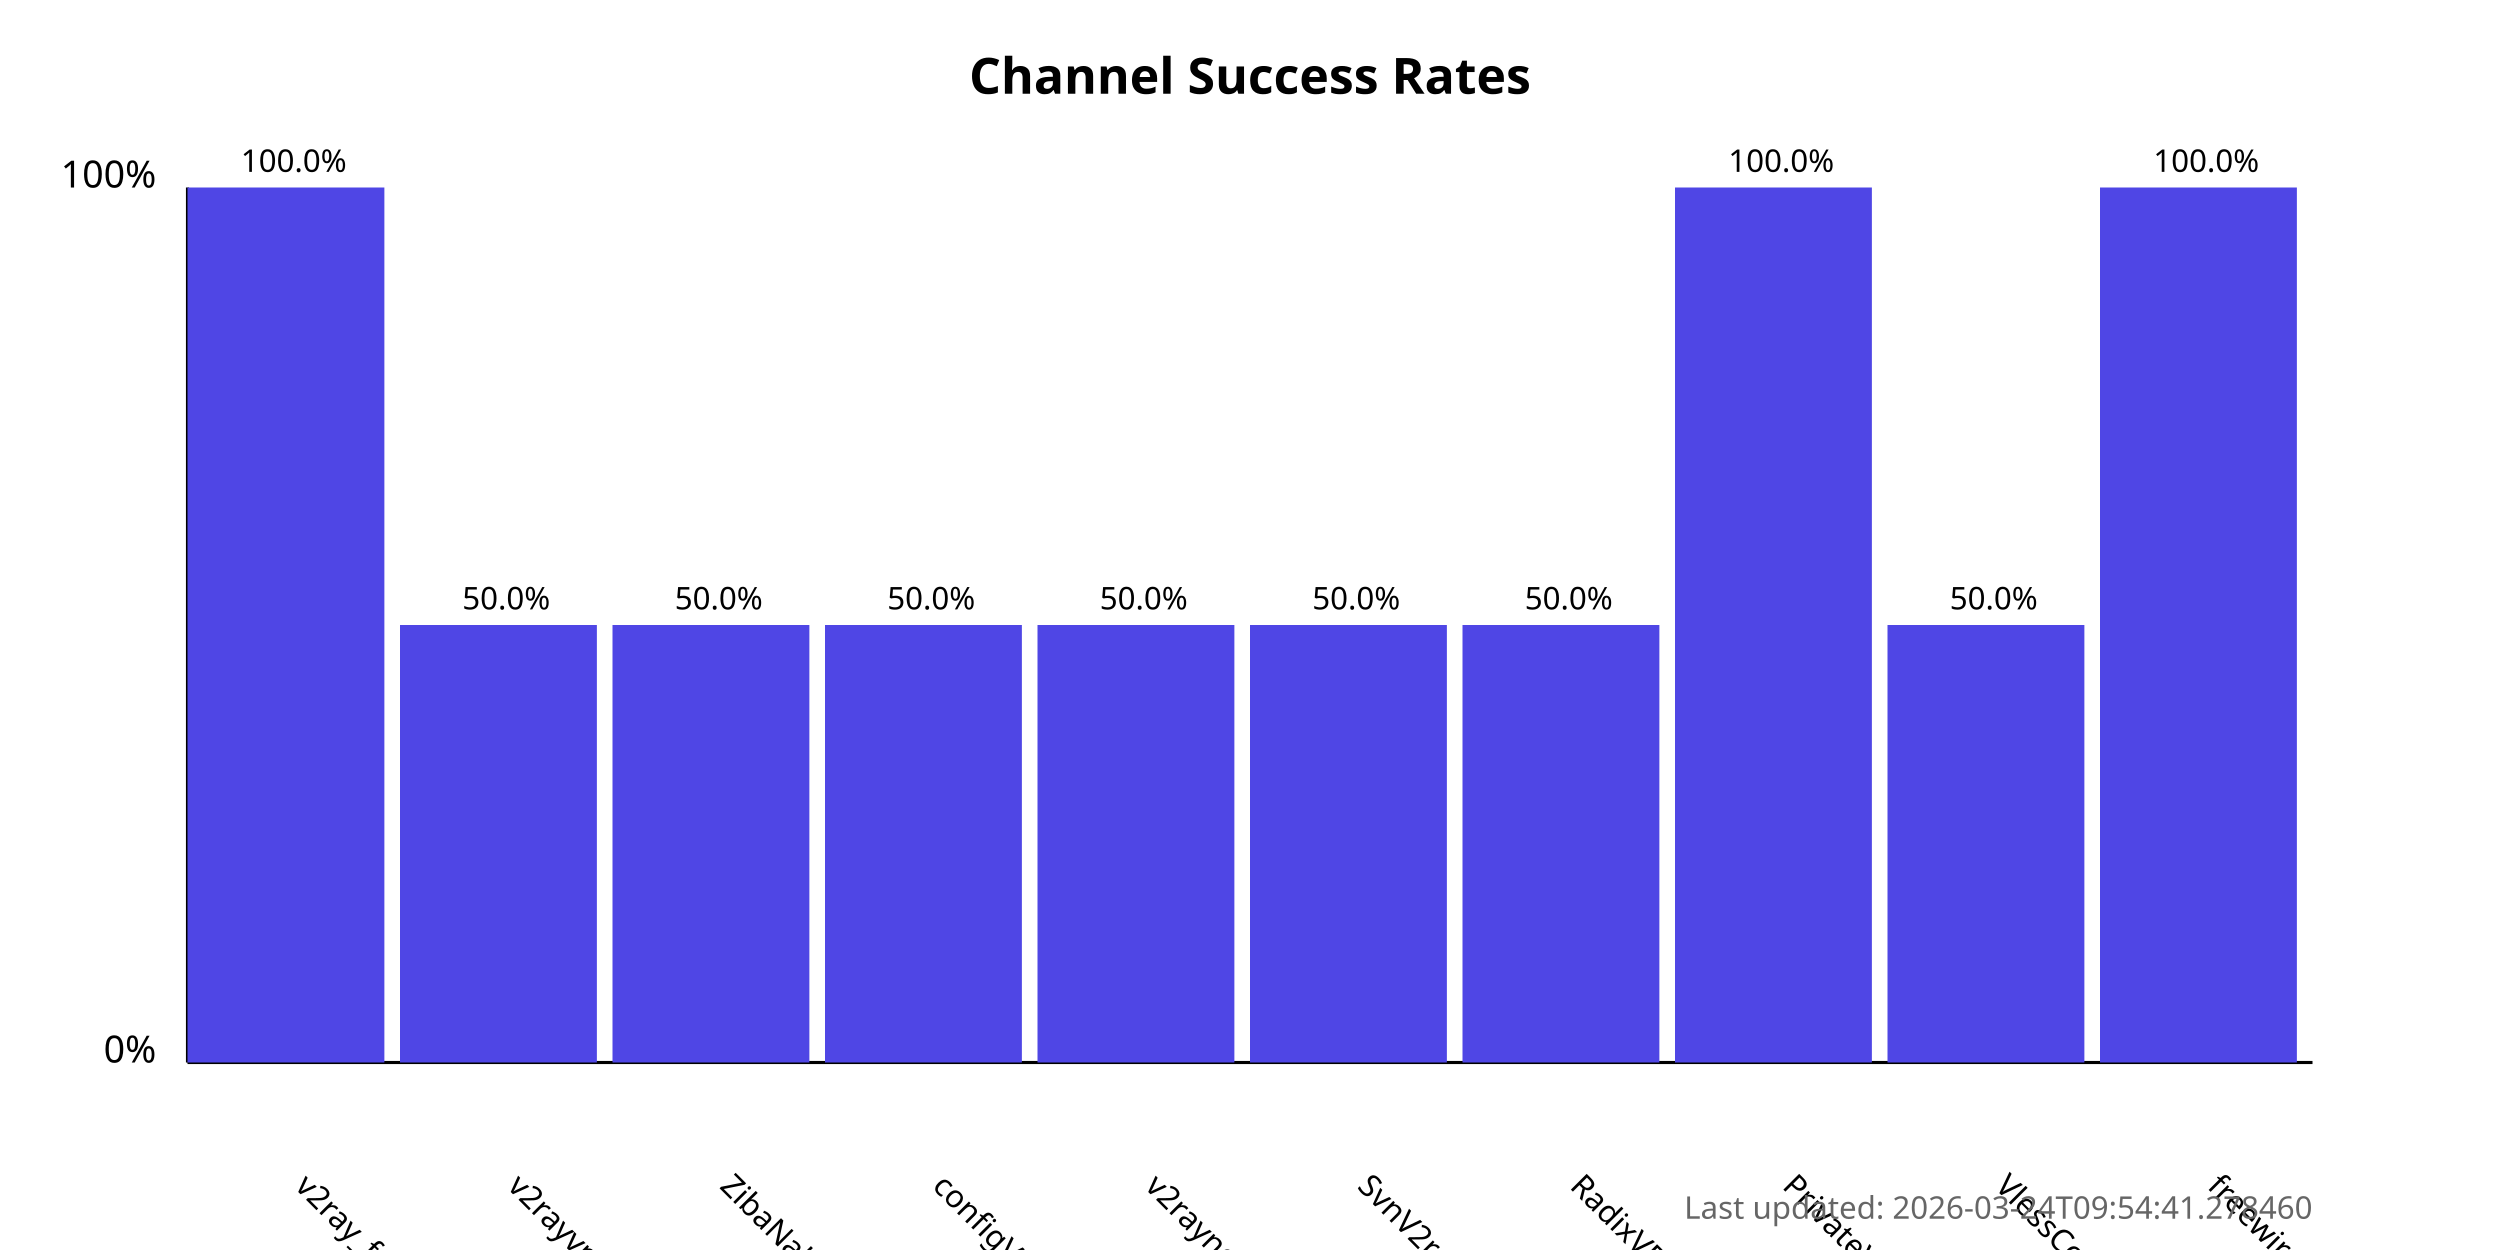
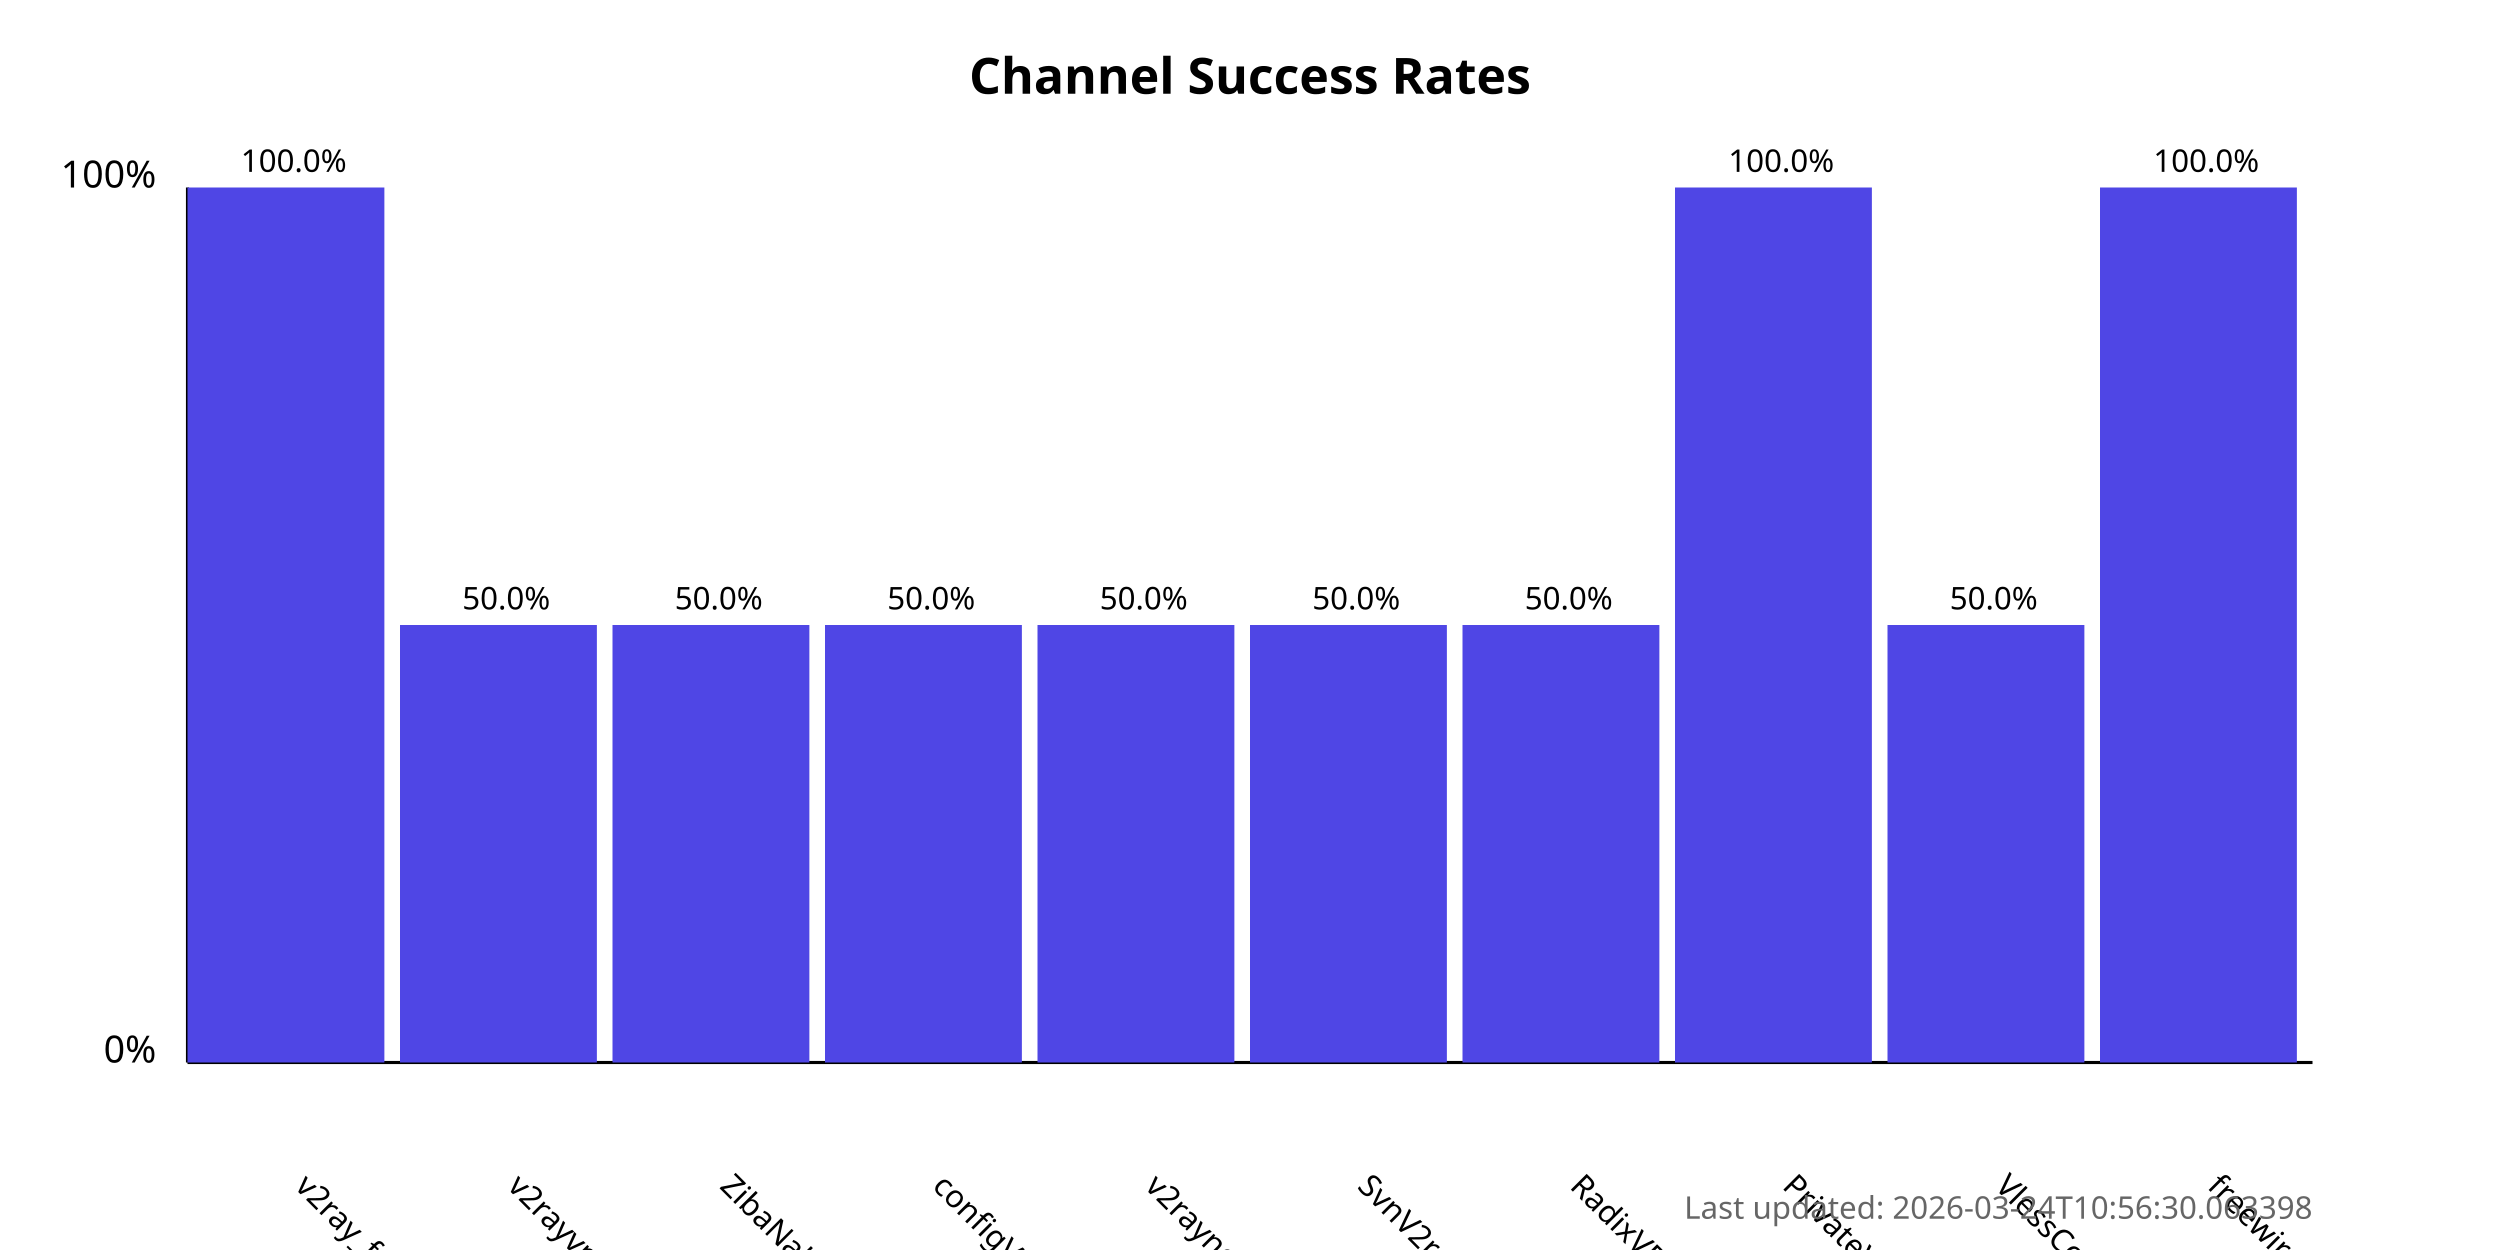
<svg xmlns="http://www.w3.org/2000/svg" width="800" height="400">
  <style>
            .chart-title { font: bold 16px sans-serif; }
            .axis-label { font: 12px sans-serif; }
            .tick-label { font: 10px sans-serif; }
            .bar { fill: #4f46e5; }
            .bar:hover { fill: #6366f1; }
            .timestamp { font: 10px sans-serif; fill: #666; }
        </style>
  <text x="400.0" y="30" text-anchor="middle" class="chart-title">
            Channel Success Rates
        </text>
  <line x1="60" y1="340" x2="60" y2="60" stroke="black" stroke-width="1" />
  <line x1="60" y1="340" x2="740" y2="340" stroke="black" stroke-width="1" />
  <text x="50" y="340" text-anchor="end" class="axis-label">0%</text>
  <text x="50" y="60" text-anchor="end" class="axis-label">100%</text>
  <g>
    <rect x="60" y="60.0" width="63.0" height="280.0" class="bar" />
    <text x="94.0" y="380" transform="rotate(45, 94.0, 380)" text-anchor="start" class="tick-label">
                v2ray_free_conf
            </text>
    <text x="94.0" y="55.0" text-anchor="middle" class="tick-label">
                100.0%
            </text>
  </g>
  <g>
    <rect x="128.0" y="200.0" width="63.0" height="140.0" class="bar" />
    <text x="162.0" y="380" transform="rotate(45, 162.0, 380)" text-anchor="start" class="tick-label">
                v2rayvpno
            </text>
    <text x="162.0" y="195.0" text-anchor="middle" class="tick-label">
                50.0%
            </text>
  </g>
  <g>
    <rect x="196.0" y="200.0" width="63.0" height="140.0" class="bar" />
    <text x="230.0" y="380" transform="rotate(45, 230.0, 380)" text-anchor="start" class="tick-label">
                ZibaNabz
            </text>
    <text x="230.0" y="195.0" text-anchor="middle" class="tick-label">
                50.0%
            </text>
  </g>
  <g>
    <rect x="264.0" y="200.0" width="63.0" height="140.0" class="bar" />
    <text x="298.0" y="380" transform="rotate(45, 298.0, 380)" text-anchor="start" class="tick-label">
                configV2rayForFree
            </text>
    <text x="298.0" y="195.0" text-anchor="middle" class="tick-label">
                50.0%
            </text>
  </g>
  <g>
    <rect x="332.0" y="200.0" width="63.0" height="140.0" class="bar" />
    <text x="366.0" y="380" transform="rotate(45, 366.0, 380)" text-anchor="start" class="tick-label">
                v2rayngvpn
            </text>
    <text x="366.0" y="195.0" text-anchor="middle" class="tick-label">
                50.0%
            </text>
  </g>
  <g>
    <rect x="400.0" y="200.0" width="63.0" height="140.0" class="bar" />
    <text x="434.0" y="380" transform="rotate(45, 434.0, 380)" text-anchor="start" class="tick-label">
                SvnV2ray
            </text>
    <text x="434.0" y="195.0" text-anchor="middle" class="tick-label">
                50.0%
            </text>
  </g>
  <g>
    <rect x="468.0" y="200.0" width="63.0" height="140.0" class="bar" />
    <text x="502.0" y="380" transform="rotate(45, 502.0, 380)" text-anchor="start" class="tick-label">
                RadixVPN
            </text>
    <text x="502.0" y="195.0" text-anchor="middle" class="tick-label">
                50.0%
            </text>
  </g>
  <g>
    <rect x="536.0" y="60.0" width="63.0" height="280.0" class="bar" />
    <text x="570.0" y="380" transform="rotate(45, 570.0, 380)" text-anchor="start" class="tick-label">
                PrivateVPNs
            </text>
    <text x="570.0" y="55.0" text-anchor="middle" class="tick-label">
                100.0%
            </text>
  </g>
  <g>
    <rect x="604.0" y="200.0" width="63.0" height="140.0" class="bar" />
    <text x="638.0" y="380" transform="rotate(45, 638.0, 380)" text-anchor="start" class="tick-label">
                VlessConfig
            </text>
    <text x="638.0" y="195.0" text-anchor="middle" class="tick-label">
                50.0%
            </text>
  </g>
  <g>
    <rect x="672.0" y="60.0" width="63.0" height="280.0" class="bar" />
    <text x="706.0" y="380" transform="rotate(45, 706.0, 380)" text-anchor="start" class="tick-label">
                freewireguard
            </text>
    <text x="706.0" y="55.0" text-anchor="middle" class="tick-label">
                100.0%
            </text>
  </g>
  <text x="740" y="390" text-anchor="end" class="timestamp">
-             Last updated: 2026-03-24T09:54:41.278460
+             Last updated: 2026-03-24T10:56:30.063398
        </text>
</svg>
